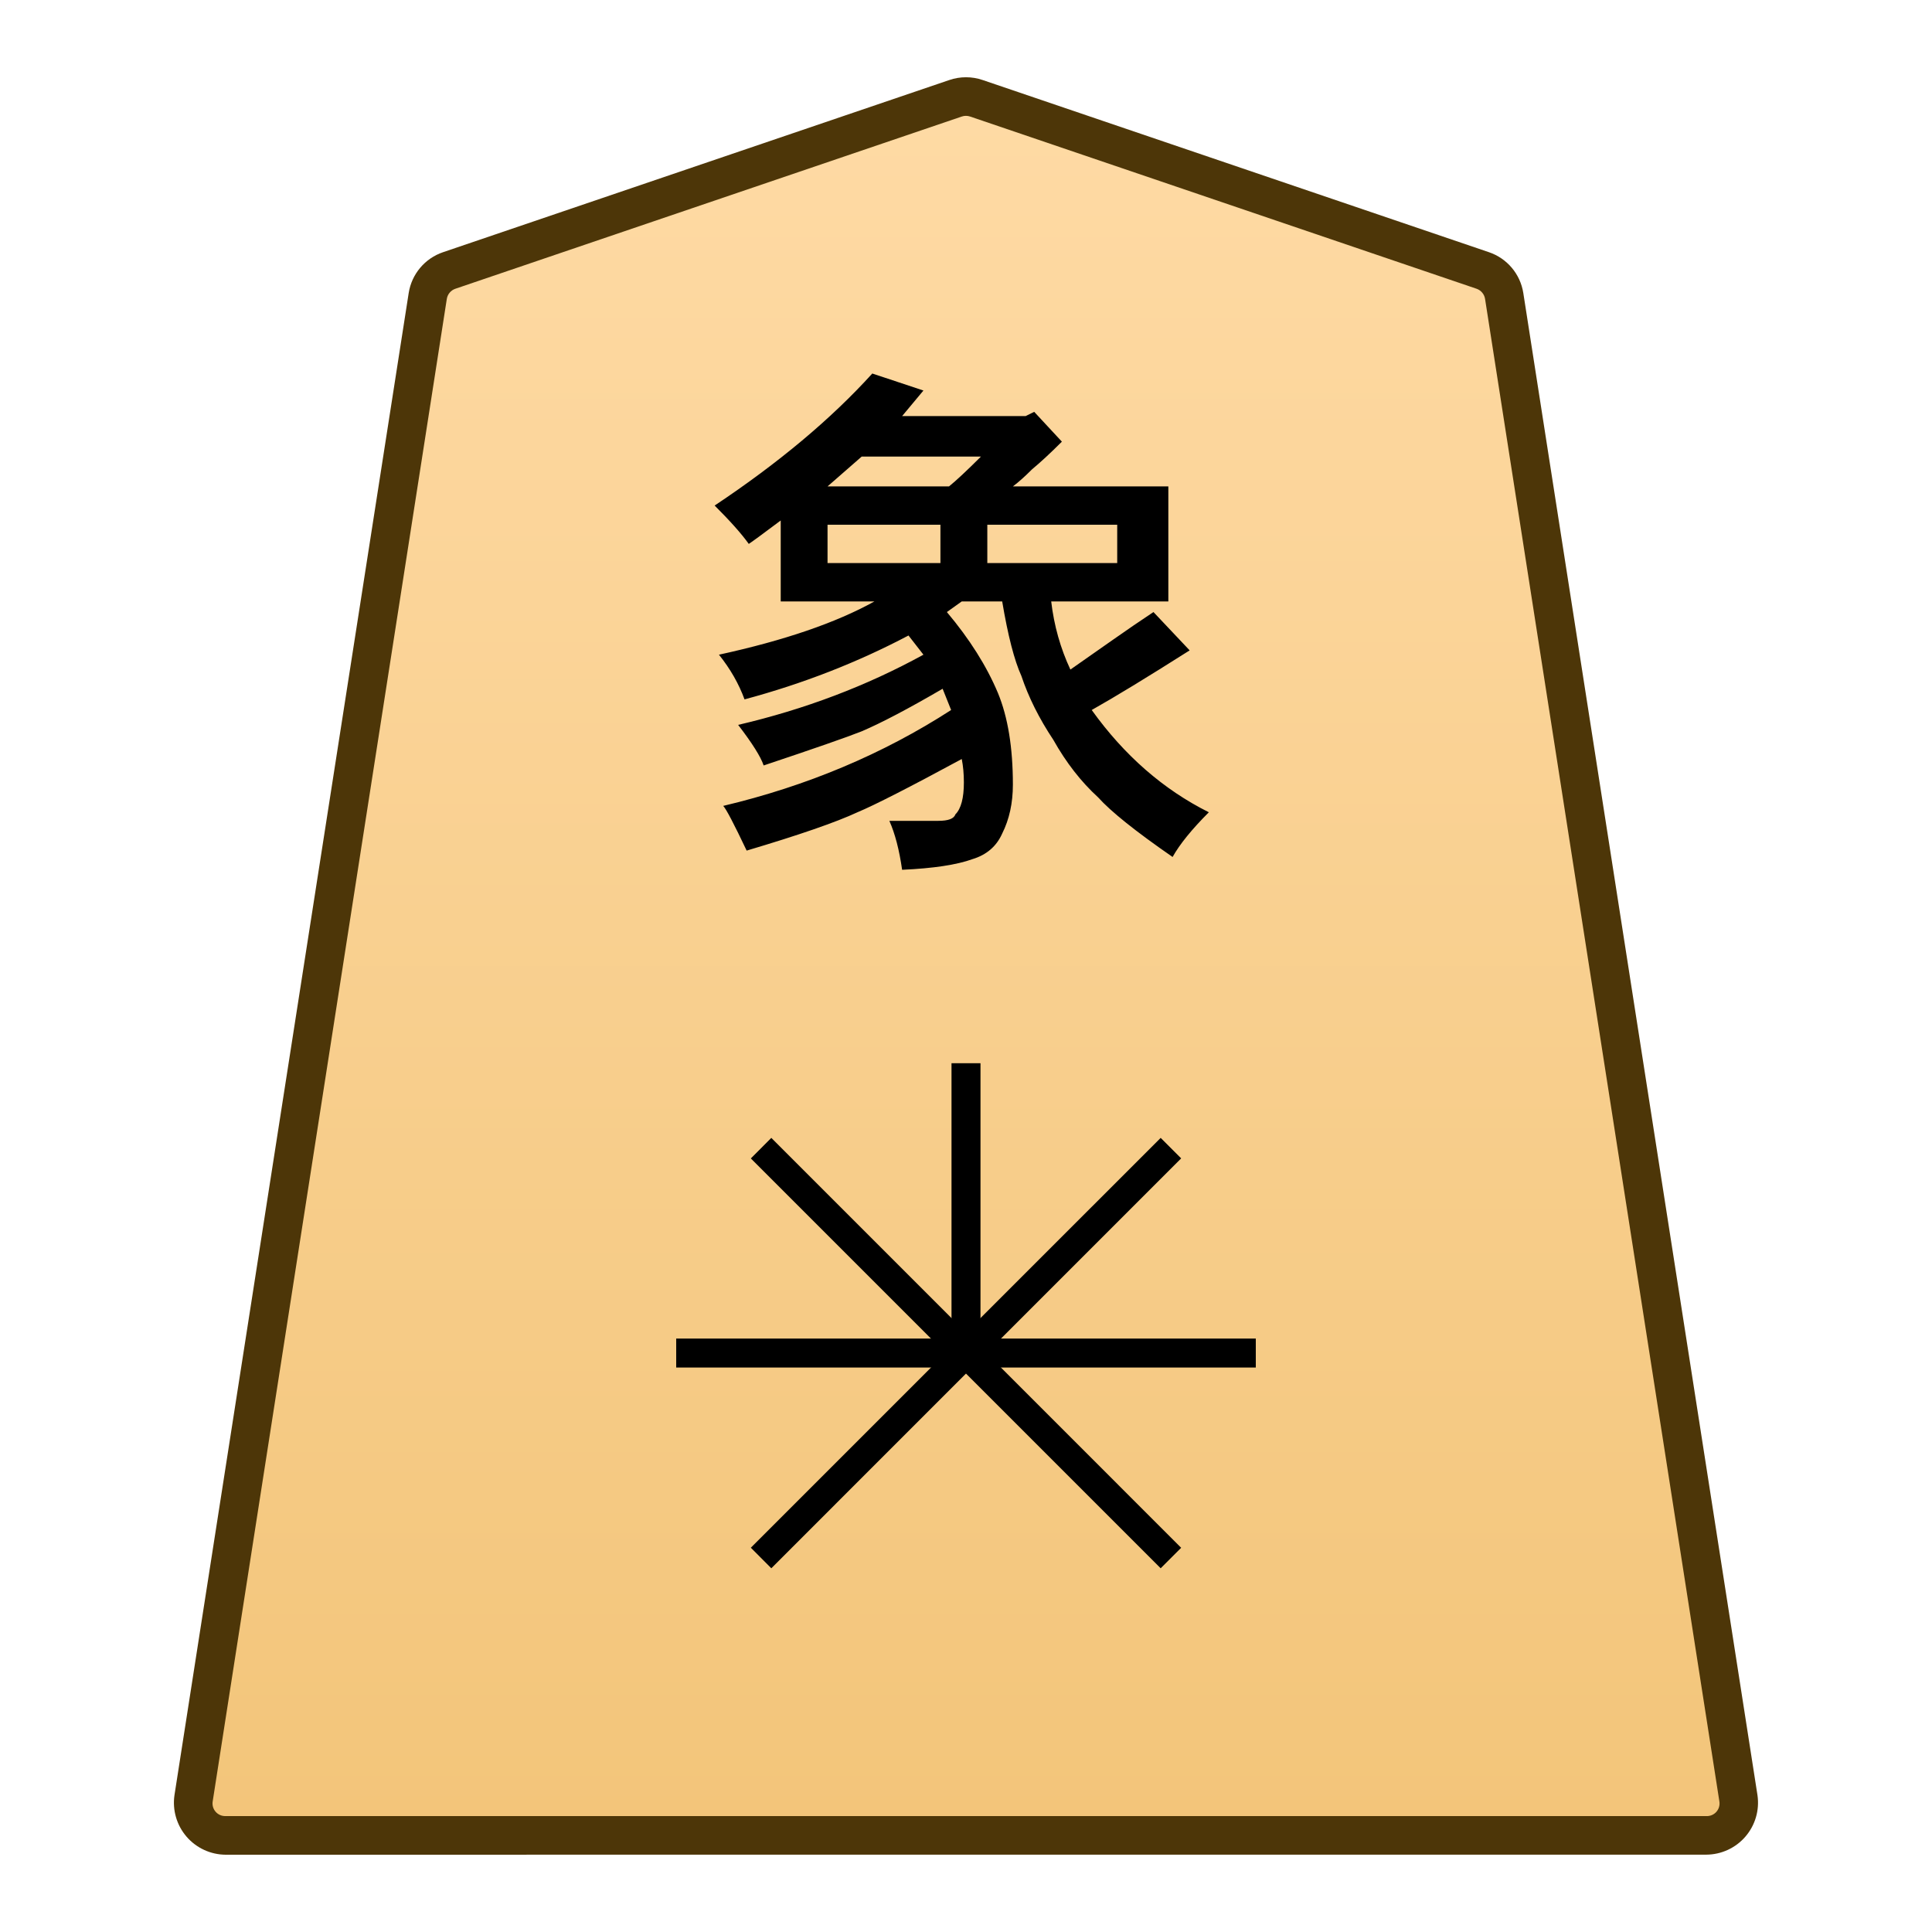
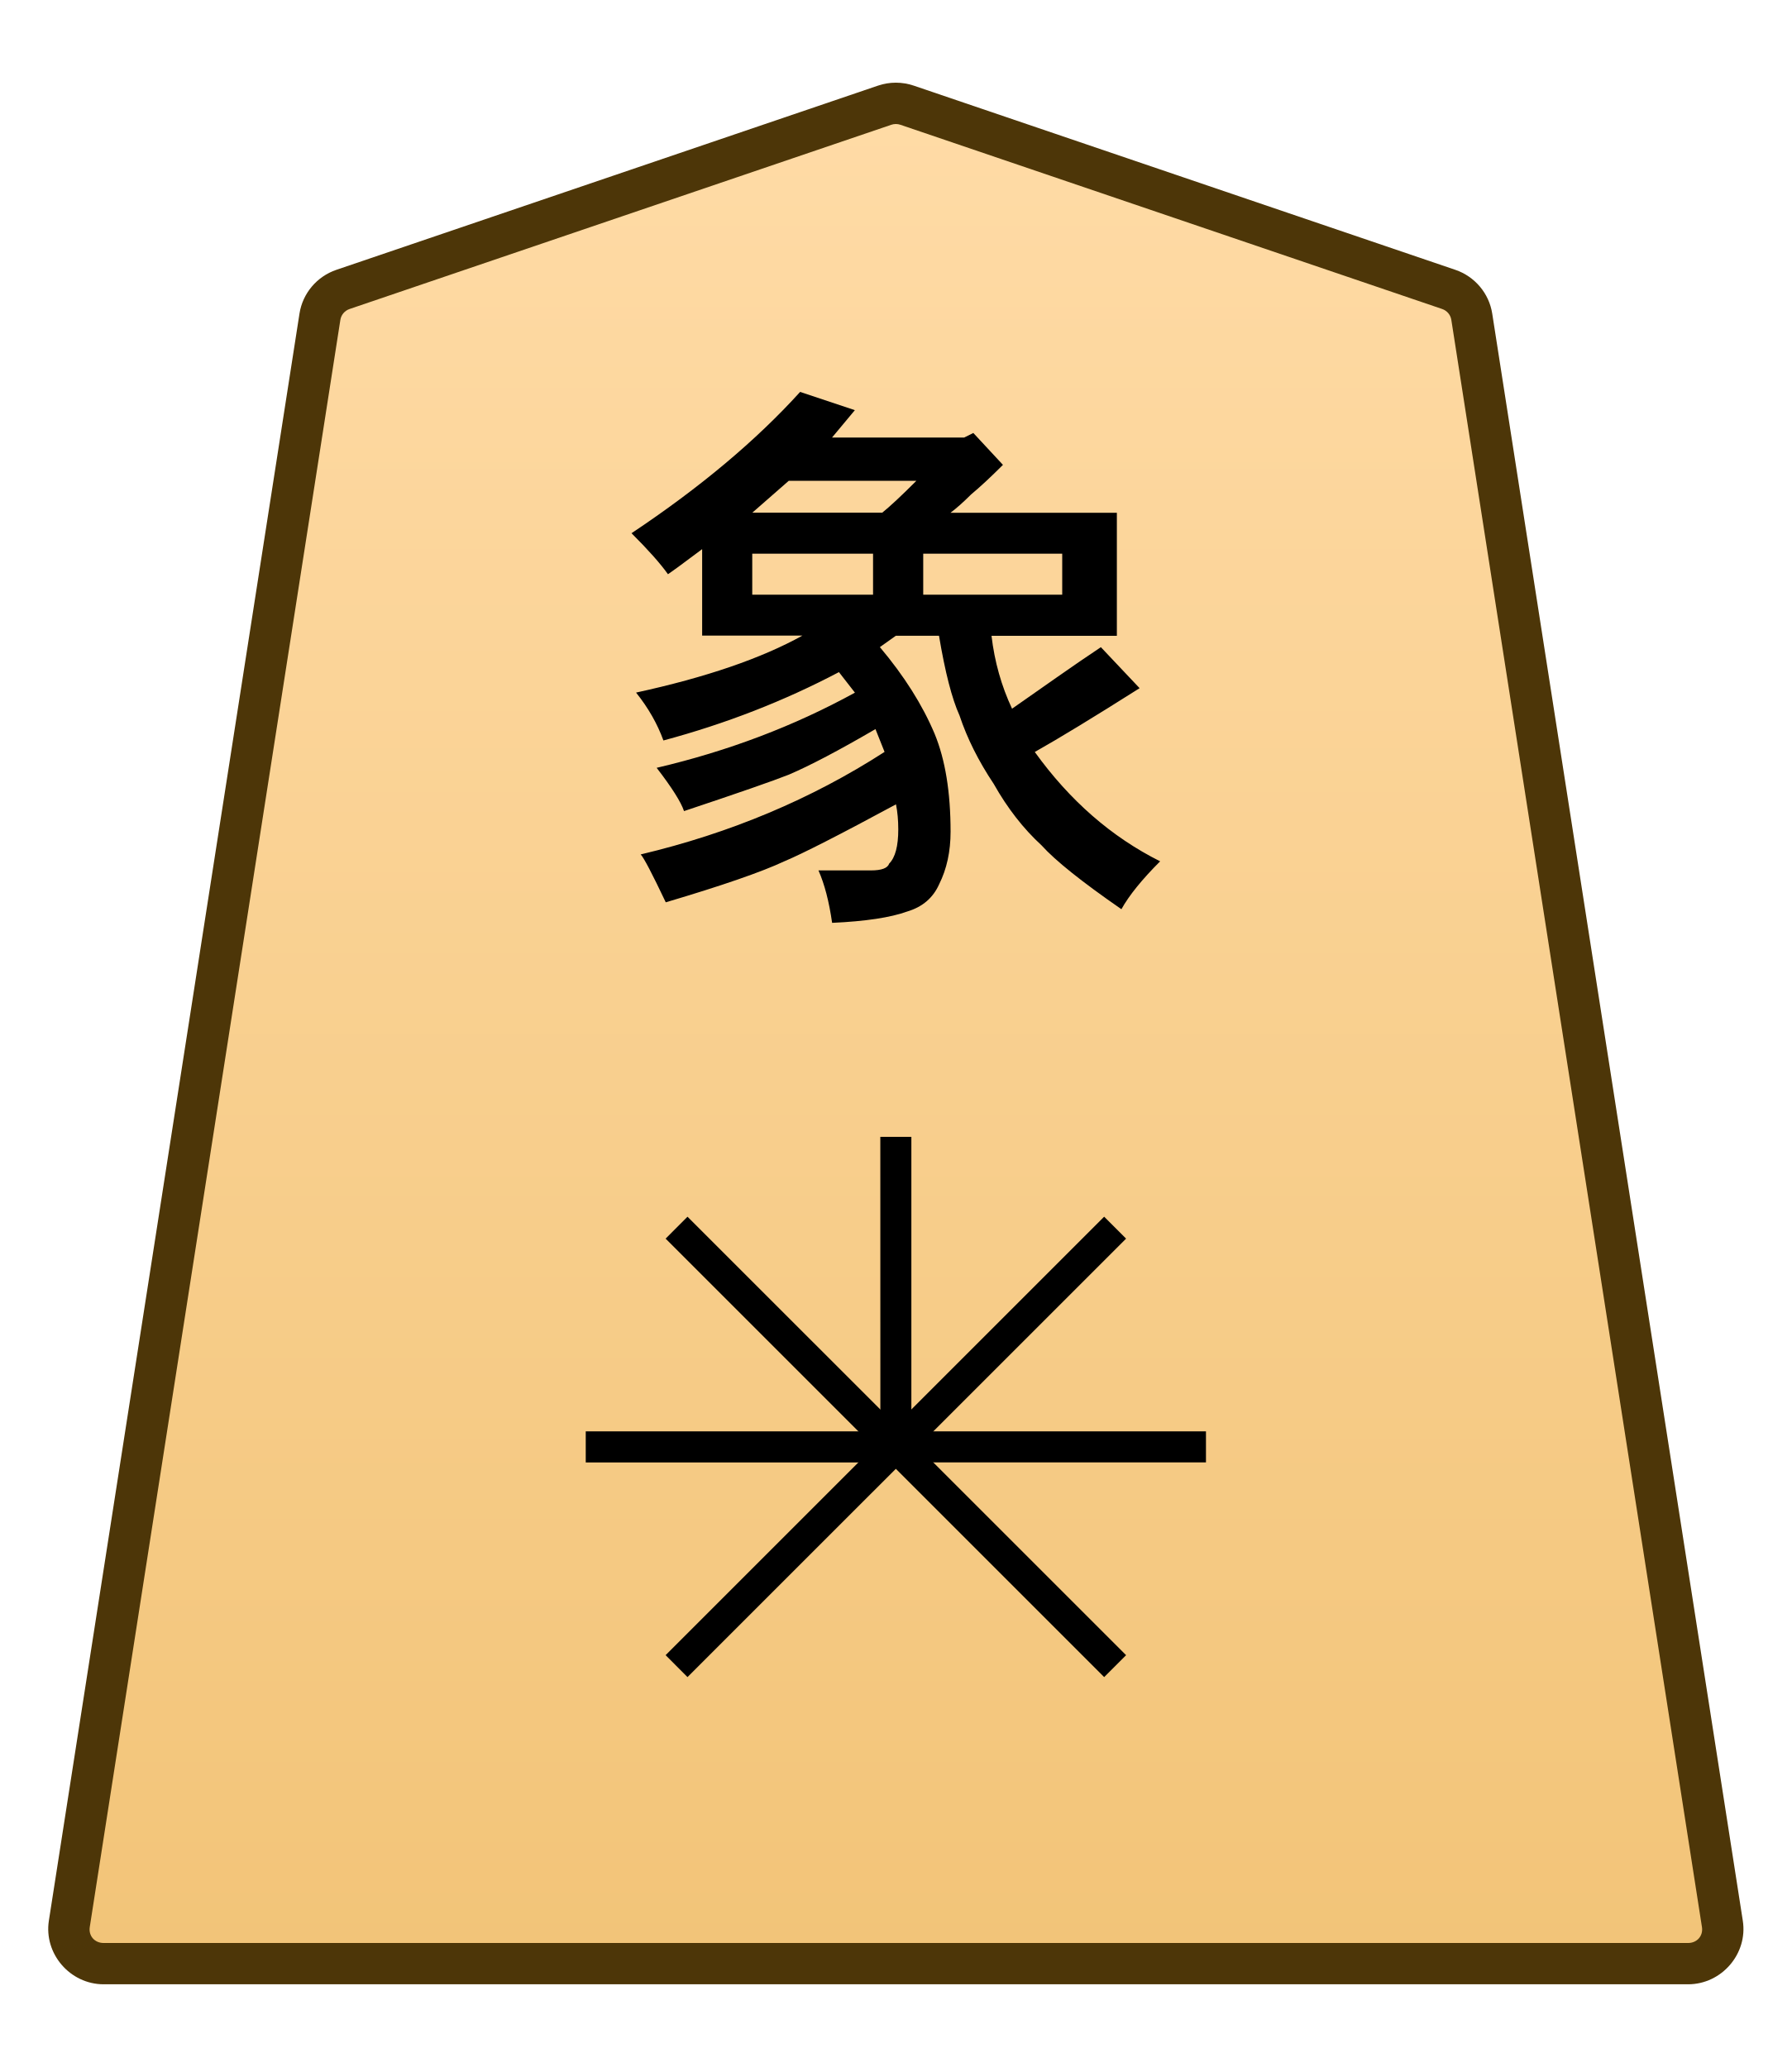
- <svg xmlns="http://www.w3.org/2000/svg" xmlns:xlink="http://www.w3.org/1999/xlink" width="30mm" height="30mm" viewBox="0 0 30 30">
-   <defs>
-     <linearGradient id="0_ELEPHANT_svg__a">
-       <stop offset="0" stop-color="#ffdba6" />
-       <stop offset="1" stop-color="#f2c478" />
+ <svg xmlns="http://www.w3.org/2000/svg" xmlns:xlink="http://www.w3.org/1999/xlink" width="26mm" height="30mm" viewBox="0 0 26 30" version="1.1" id="svg1">
+   <defs id="defs1">
+     <linearGradient id="linearGradient22">
+       <stop style="stop-color:#ffdba6;stop-opacity:1;" offset="0" id="stop21" />
+       <stop style="stop-color:#f2c478;stop-opacity:1;" offset="1" id="stop22" />
    </linearGradient>
-     <linearGradient xlink:href="#0_ELEPHANT_svg__a" id="0_ELEPHANT_svg__b" x1="244.85" x2="244.85" y1="222.989" y2="140.991" gradientTransform="translate(8390.549 -212.603)" gradientUnits="userSpaceOnUse" />
+     <clipPath clipPathUnits="userSpaceOnUse" id="clipPath1306">
+       <path d="M 0,2834.646 H 2834.646 V 0 H 0 Z" transform="translate(-603.8445,-1561.322)" id="path1306" />
+     </clipPath>
+     <linearGradient xlink:href="#linearGradient22" id="linearGradient8" gradientUnits="userSpaceOnUse" gradientTransform="translate(-311.8117,-212.6033)" x1="289.069" y1="220.195" x2="289.07" y2="143.722" />
  </defs>
-   <path fill="url(#0_ELEPHANT_svg__b)" d="m0 0-22.28 7.578c-.3.102-.625.102-.924 0L-45.484 0a1.42 1.42 0 0 1-.949-1.125l-10.308-66.12a1.422 1.422 0 0 1 1.411-1.636H9.846a1.42 1.42 0 0 1 1.41 1.636L.948-1.125A1.42 1.42 0 0 1 0 0" transform="matrix(.35278 0 0 -.35278 23.023 4.2)" />
-   <path fill="#4d3608" d="M3.504 28.8a.808.808 0 0 1-.795-.924L6.346 4.551a.8.8 0 0 1 .534-.635l7.86-2.673a.8.8 0 0 1 .52 0l7.86 2.673a.8.8 0 0 1 .534.635l3.636 23.325a.807.807 0 0 1-.794.923H15Zm0-.6h22.992a.196.196 0 0 0 .202-.23L23.06 4.642a.2.2 0 0 0-.134-.159L15.065 1.81a.2.2 0 0 0-.132 0l-7.86 2.673a.2.2 0 0 0-.135.159L3.303 27.97a.196.196 0 0 0 .2.23" />
-   <path d="M14.603 8.743v-.595H12.85v.595zm2.745 0v-.595h-2.017v.595zM15.232 7.09H13.38l-.53.463h1.886q.165-.133.496-.463m-.893-1.026-.331.397h1.918l.133-.066.43.463q-.265.265-.464.43-.165.166-.297.265h2.414v1.786h-1.819q.066.562.298 1.058l.661-.463q.33-.232.629-.43l.562.595q-.992.629-1.521.926.76 1.059 1.819 1.588-.397.397-.563.694-.86-.595-1.157-.926-.397-.363-.695-.893-.33-.496-.496-.992-.165-.364-.298-1.157h-.628l-.231.165q.529.628.793 1.257.232.562.232 1.422 0 .43-.166.76-.132.298-.463.398-.363.132-1.091.165-.066-.463-.198-.76h.76q.232 0 .265-.1.132-.132.132-.496 0-.199-.033-.364-1.224.662-1.62.827-.496.231-1.72.595-.298-.628-.364-.694 1.951-.463 3.539-1.489l-.132-.33q-.794.463-1.257.661-.331.132-1.522.53-.066-.2-.396-.63 1.554-.363 2.877-1.09l-.232-.298q-1.19.628-2.546.992-.133-.364-.397-.694 1.521-.331 2.414-.827h-1.455V8.082q-.397.298-.496.364-.165-.232-.53-.596 1.489-.992 2.448-2.05zm.436 14.946v-4.5h.45v4.5Z" />
-   <path d="M10.5 21.235v-.45h9v.45z" />
-   <path d="m18.023 24.352-6.364-6.364.318-.319 6.364 6.365Z" />
-   <path d="m11.977 24.352-.318-.319 6.364-6.364.318.318z" />
+   <g id="layer1" transform="translate(-216)">
+     <g id="path2506" clip-path="url(#clipPath1306)" transform="matrix(0.3527778,0,0,-0.3527778,237.0228,4.200325)">
+       <path style="fill:url(#linearGradient8);stroke-miterlimit:10" d="m 0,0 -22.28,7.578 c -0.3,0.102 -0.625,0.102 -0.924,0 L -45.484,0 c -0.502,-0.171 -0.868,-0.604 -0.949,-1.125 l -10.308,-66.12 c -0.134,-0.86 0.535,-1.636 1.411,-1.636 h 32.588 32.588 c 0.875,0 1.545,0.776 1.41,1.636 L 0.948,-1.125 C 0.867,-0.604 0.502,-0.171 0,0" id="path20" />
+       <path style="fill:#4d3608;stroke-miterlimit:10" d="m -55.33,-69.73 c -1.378,0 -2.464,1.255 -2.252,2.617 l 10.309,66.119 c 0.13,0.835 0.718,1.527 1.516,1.799 l 22.279,7.578 c 0.477,0.163 0.995,0.162 1.473,0 L 0.273,0.805 C 1.071,0.533 1.659,-0.161 1.789,-0.994 L 12.096,-67.113 c 0.214,-1.363 -0.872,-2.617 -2.25,-2.617 H -22.742 Z m 0,1.699 h 32.588 32.588 c 0.372,0 0.626,0.298 0.57,0.654 L 0.107,-1.256 c -0.032,0.208 -0.175,0.381 -0.381,0.451 l -22.281,7.578 c -0.123,0.042 -0.254,0.041 -0.375,0 l -22.279,-7.578 c -0.207,-0.07 -0.351,-0.244 -0.383,-0.451 L -55.9,-67.377 c -0.055,-0.357 0.197,-0.654 0.57,-0.654 z" id="path21" />
+     </g>
+     <path style="stroke-width:0.353" d="M 228.669,8.631 V 8.036 h -1.753 v 0.595 z m 2.745,0 V 8.036 h -2.017 V 8.631 Z M 229.298,6.978 h -1.852 l -0.529,0.463 h 1.885 q 0.165,-0.132 0.496,-0.463 z m -0.893,-1.025 -0.331,0.397 h 1.918 l 0.132,-0.066 0.43,0.463 q -0.265,0.265 -0.463,0.43 -0.165,0.165 -0.298,0.265 h 2.414 v 1.786 h -1.819 q 0.066,0.562 0.298,1.058 0.331,-0.232 0.661,-0.463 0.331,-0.232 0.628,-0.43 l 0.562,0.595 q -0.992,0.628 -1.521,0.926 0.761,1.058 1.819,1.587 -0.397,0.397 -0.562,0.695 -0.86,-0.595 -1.158,-0.926 -0.397,-0.364 -0.695,-0.893 -0.331,-0.496 -0.496,-0.992 -0.165,-0.364 -0.298,-1.158 H 229 l -0.232,0.165 q 0.529,0.628 0.794,1.257 0.232,0.562 0.232,1.422 0,0.43 -0.165,0.761 -0.132,0.298 -0.463,0.397 -0.364,0.132 -1.091,0.165 -0.066,-0.463 -0.198,-0.761 h 0.761 q 0.232,0 0.265,-0.099 0.132,-0.132 0.132,-0.496 0,-0.198 -0.033,-0.364 -1.224,0.661 -1.621,0.827 -0.496,0.232 -1.72,0.595 -0.298,-0.628 -0.364,-0.695 1.951,-0.463 3.539,-1.488 0,0 -0.132,-0.331 -0.794,0.463 -1.257,0.661 -0.331,0.132 -1.521,0.529 -0.066,-0.198 -0.397,-0.628 1.554,-0.364 2.877,-1.091 l -0.232,-0.298 q -1.191,0.628 -2.547,0.992 -0.132,-0.364 -0.397,-0.695 1.521,-0.331 2.414,-0.827 H 226.189 V 7.97 q -0.397,0.298 -0.496,0.364 -0.165,-0.232 -0.529,-0.595 1.488,-0.992 2.447,-2.051 z" id="text2506" aria-label="象" />
+     <path style="stroke-miterlimit:10" d="m -0.637,12.756 -0.002,12.756 h 1.277 v -12.756 z" id="path2526" transform="matrix(0.3527778,0,0,-0.3527778,228.9999,25.49997)" />
+     <path style="stroke-miterlimit:10" d="M -25.512,-0.639 V 0.639 H 0 v -1.277 z" id="path2536" transform="matrix(0.3527778,0,0,-0.3527778,233.4999,20.99996)" />
+     <path style="stroke-miterlimit:10" d="M -0.451,-0.451 -18.49,17.588 -17.59,18.49 0.451,0.451 Z" id="path2538" transform="matrix(0.3527778,0,0,-0.3527778,232.1818,24.18195)" />
+     <path style="stroke-miterlimit:10" d="m -17.59,-18.49 -0.9,0.902 18.039,18.039 0.902,-0.902 z" id="path2540" transform="matrix(0.3527778,0,0,-0.3527778,232.1818,17.818)" />
+   </g>
</svg>
